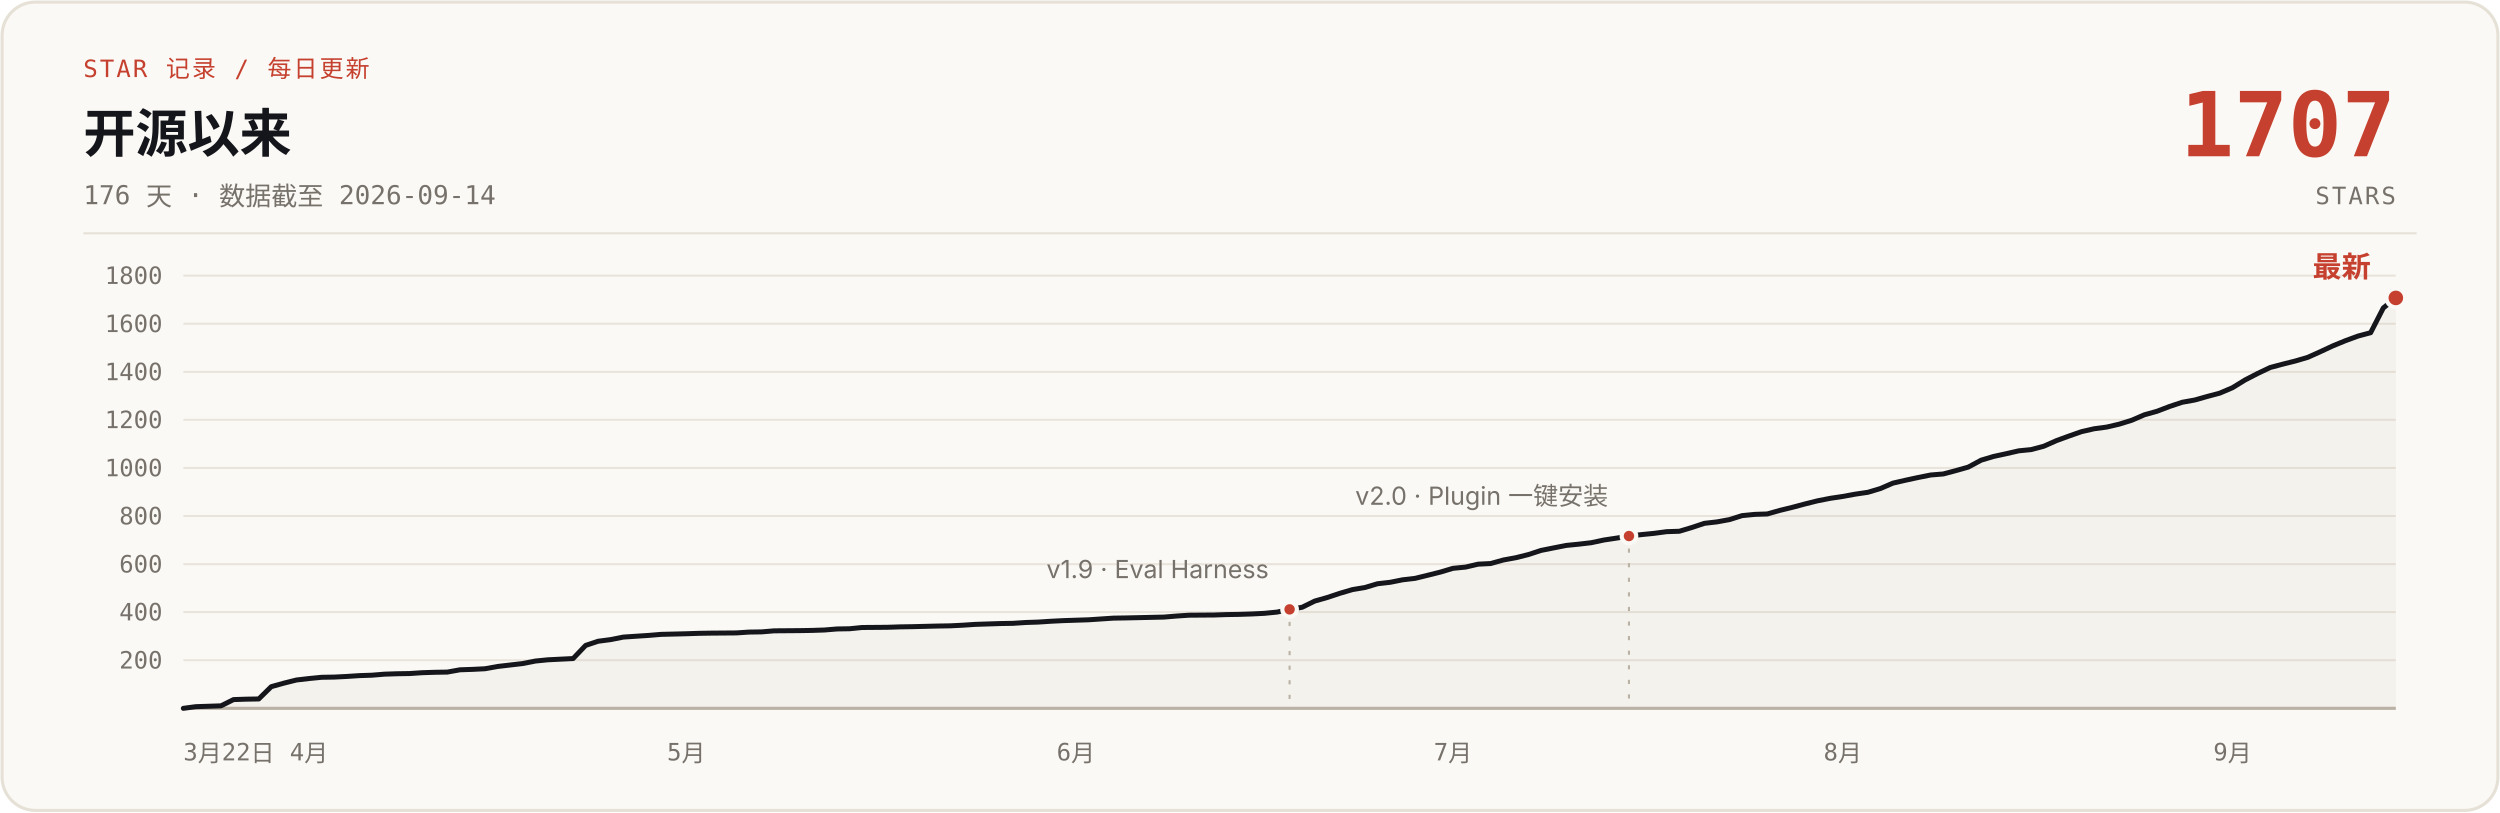
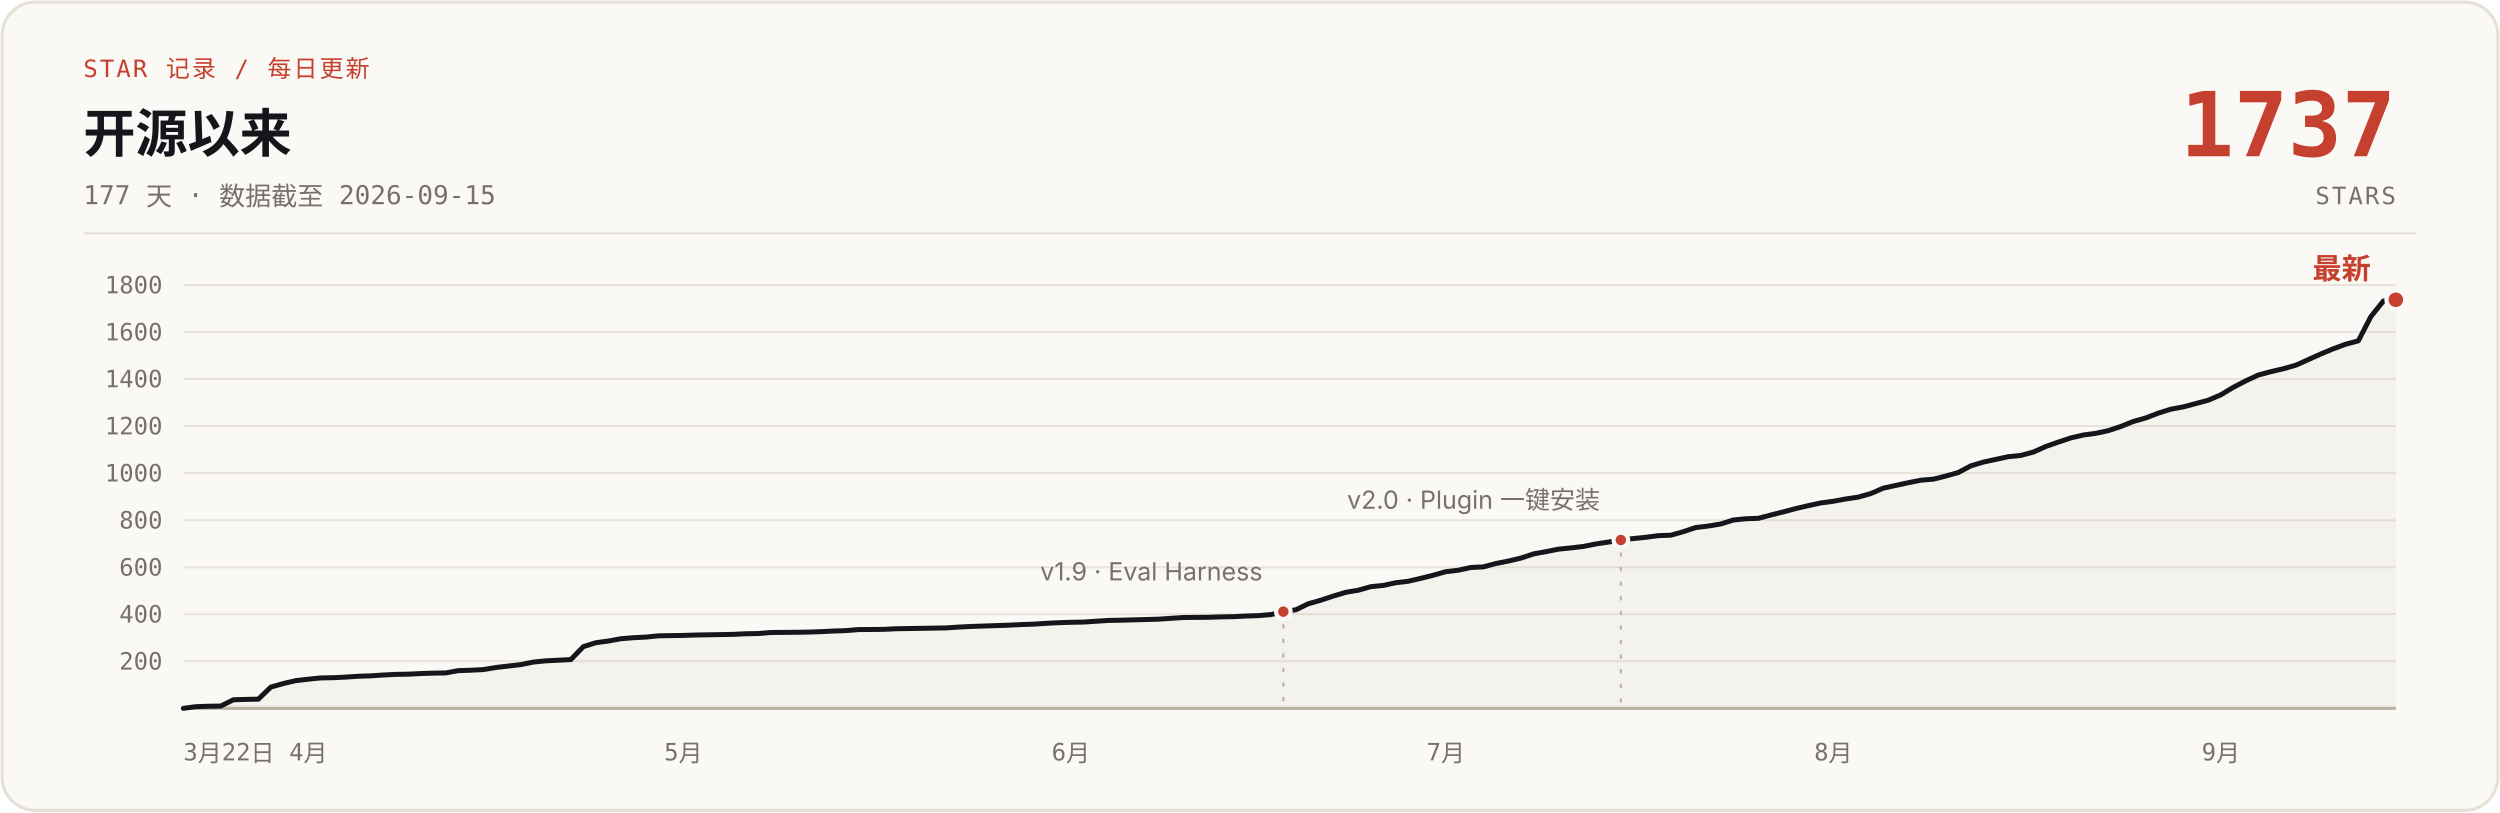
- <svg xmlns="http://www.w3.org/2000/svg" width="1200" height="390" viewBox="0 0 1200 390" role="img" aria-label="说人话 star 增长曲线：开源 176 天，0 到 1707 stars，数据截至 2026-09-14">
+ <svg xmlns="http://www.w3.org/2000/svg" width="1200" height="390" viewBox="0 0 1200 390" role="img" aria-label="说人话 star 增长曲线：开源 177 天，0 到 1737 stars，数据截至 2026-09-15">
  <rect x="1" y="1" width="1198" height="388" rx="16" fill="#FBF9F5" stroke="#E6E1D6" stroke-width="1.5" />
  <text x="40" y="37" font-family="ui-monospace, 'SF Mono', 'JetBrains Mono', monospace" font-size="11.5" letter-spacing="1" fill="#C5402E">STAR 记录 / 每日更新</text>
  <text x="40" y="73" font-family="-apple-system, 'SF Pro Text', 'PingFang SC', 'Segoe UI', 'Microsoft YaHei', sans-serif" font-size="25" font-weight="700" fill="#14161B">开源以来</text>
-   <text x="40" y="98" font-family="ui-monospace, 'SF Mono', 'JetBrains Mono', monospace" font-size="12.5" fill="#76716A">176 天 · 数据截至 2026-09-14</text>
-   <text x="1150" y="75" font-family="ui-monospace, 'SF Mono', 'JetBrains Mono', monospace" font-size="43" font-weight="700" fill="#C5402E" text-anchor="end">1707</text>
+   <text x="40" y="98" font-family="ui-monospace, 'SF Mono', 'JetBrains Mono', monospace" font-size="12.5" fill="#76716A">177 天 · 数据截至 2026-09-15</text>
+   <text x="1150" y="75" font-family="ui-monospace, 'SF Mono', 'JetBrains Mono', monospace" font-size="43" font-weight="700" fill="#C5402E" text-anchor="end">1737</text>
  <text x="1150" y="98" font-family="ui-monospace, 'SF Mono', 'JetBrains Mono', monospace" font-size="11.5" letter-spacing="1" fill="#76716A" text-anchor="end">STARS</text>
  <line x1="40" y1="112" x2="1160" y2="112" stroke="#E6E1D6" stroke-width="1" />
  <g stroke="#E9E4DB" stroke-width="1">
-     <line x1="88" y1="316.9" x2="1150" y2="316.9" />
-     <line x1="88" y1="293.8" x2="1150" y2="293.8" />
-     <line x1="88" y1="270.8" x2="1150" y2="270.8" />
-     <line x1="88" y1="247.7" x2="1150" y2="247.7" />
-     <line x1="88" y1="224.6" x2="1150" y2="224.6" />
-     <line x1="88" y1="201.5" x2="1150" y2="201.5" />
-     <line x1="88" y1="178.5" x2="1150" y2="178.5" />
-     <line x1="88" y1="155.4" x2="1150" y2="155.4" />
-     <line x1="88" y1="132.3" x2="1150" y2="132.3" />
+     <line x1="88" y1="317.4" x2="1150" y2="317.4" />
+     <line x1="88" y1="294.8" x2="1150" y2="294.8" />
+     <line x1="88" y1="272.3" x2="1150" y2="272.3" />
+     <line x1="88" y1="249.7" x2="1150" y2="249.7" />
+     <line x1="88" y1="227.1" x2="1150" y2="227.1" />
+     <line x1="88" y1="204.5" x2="1150" y2="204.5" />
+     <line x1="88" y1="181.9" x2="1150" y2="181.9" />
+     <line x1="88" y1="159.4" x2="1150" y2="159.4" />
+     <line x1="88" y1="136.8" x2="1150" y2="136.8" />
    <line x1="88" y1="340" x2="1150" y2="340" stroke="#B9B2A5" stroke-width="1.5" />
  </g>
  <g font-family="ui-monospace, 'SF Mono', 'JetBrains Mono', monospace" font-size="11.5" fill="#76716A" text-anchor="end">
-     <text x="78" y="320.9">200</text>
-     <text x="78" y="297.8">400</text>
-     <text x="78" y="274.8">600</text>
-     <text x="78" y="251.7">800</text>
-     <text x="78" y="228.6">1000</text>
-     <text x="78" y="205.5">1200</text>
-     <text x="78" y="182.5">1400</text>
-     <text x="78" y="159.4">1600</text>
-     <text x="78" y="136.3">1800</text>
+     <text x="78" y="321.4">200</text>
+     <text x="78" y="298.8">400</text>
+     <text x="78" y="276.3">600</text>
+     <text x="78" y="253.7">800</text>
+     <text x="78" y="231.1">1000</text>
+     <text x="78" y="208.5">1200</text>
+     <text x="78" y="185.9">1400</text>
+     <text x="78" y="163.4">1600</text>
+     <text x="78" y="140.8">1800</text>
  </g>
  <g font-family="ui-monospace, 'SF Mono', 'JetBrains Mono', monospace" font-size="11.5" fill="#76716A" text-anchor="middle">
    <text x="88" y="365" text-anchor="start">3月22日</text>
-     <text x="148.3" y="365">4月</text>
-     <text x="329.4" y="365">5月</text>
-     <text x="516.4" y="365">6月</text>
-     <text x="697.4" y="365">7月</text>
-     <text x="884.5" y="365">8月</text>
-     <text x="1071.6" y="365">9月</text>
+     <text x="148.0" y="365">4月</text>
+     <text x="328.0" y="365">5月</text>
+     <text x="514.0" y="365">6月</text>
+     <text x="694.0" y="365">7月</text>
+     <text x="880.0" y="365">8月</text>
+     <text x="1066.0" y="365">9月</text>
  </g>
-   <path d="M88.0,340.0 L94.0,339.2 L100.1,339.0 L106.1,338.8 L112.1,335.8 L118.2,335.6 L124.2,335.5 L130.2,329.6 L136.3,327.9 L142.3,326.4 L148.3,325.7 L154.4,325.1 L160.4,325.0 L166.4,324.7 L172.5,324.3 L178.5,324.1 L184.5,323.6 L190.6,323.4 L196.6,323.3 L202.6,322.9 L208.7,322.7 L214.7,322.6 L220.8,321.5 L226.8,321.3 L232.8,321.0 L238.9,319.9 L244.9,319.2 L250.9,318.5 L257.0,317.3 L263.0,316.7 L275.1,316.1 L281.1,309.8 L287.1,307.8 L293.2,307.0 L299.2,305.8 L305.2,305.4 L311.3,305.0 L317.3,304.5 L329.4,304.2 L335.4,304.0 L341.4,303.9 L353.5,303.8 L359.5,303.4 L365.6,303.3 L371.6,302.8 L383.7,302.7 L389.7,302.6 L395.7,302.4 L401.8,301.9 L407.8,301.8 L413.8,301.2 L425.9,301.1 L431.9,300.9 L438.0,300.8 L450.0,300.5 L456.1,300.4 L462.1,300.1 L468.1,299.7 L474.2,299.5 L480.2,299.3 L486.2,299.2 L492.3,298.8 L498.3,298.6 L504.4,298.2 L510.4,297.9 L516.4,297.7 L522.5,297.5 L534.5,296.7 L540.6,296.6 L558.7,296.2 L564.7,295.7 L570.7,295.3 L582.8,295.2 L588.8,295.0 L594.9,294.9 L600.9,294.7 L606.9,294.4 L613.0,293.8 L619.0,292.5 L625.0,291.5 L631.1,288.5 L637.1,286.8 L643.1,284.8 L649.2,283.0 L655.2,282.0 L661.2,280.2 L667.3,279.5 L673.3,278.3 L679.3,277.6 L685.4,276.1 L691.4,274.6 L697.4,272.8 L703.5,272.2 L709.5,270.8 L715.5,270.5 L721.6,268.8 L727.6,267.7 L733.6,266.2 L739.7,264.2 L745.7,263.0 L751.8,261.8 L757.8,261.2 L763.8,260.5 L769.9,259.2 L775.9,258.3 L781.9,257.3 L788.0,256.6 L794.0,256.0 L800.0,255.2 L806.1,255.0 L812.1,253.2 L818.1,251.2 L824.2,250.5 L830.2,249.4 L836.2,247.5 L842.3,246.9 L848.3,246.7 L854.3,245.0 L860.4,243.5 L866.4,241.9 L872.4,240.4 L878.5,239.2 L884.5,238.3 L890.5,237.2 L896.6,236.3 L902.6,234.5 L908.6,231.9 L914.7,230.5 L920.7,229.2 L926.7,228.0 L932.8,227.5 L938.8,225.9 L944.8,224.2 L950.9,220.9 L956.9,219.1 L962.9,217.8 L969.0,216.4 L975.0,215.8 L981.0,214.2 L987.1,211.5 L993.1,209.3 L999.1,207.2 L1005.2,205.8 L1011.2,205.0 L1017.2,203.6 L1023.3,201.7 L1029.3,199.1 L1035.4,197.4 L1041.4,195.1 L1047.4,193.1 L1053.5,192.0 L1059.5,190.3 L1065.5,188.7 L1071.6,186.1 L1077.6,182.4 L1083.6,179.3 L1089.7,176.4 L1095.7,174.8 L1101.7,173.3 L1107.8,171.5 L1113.8,168.8 L1119.8,166.0 L1125.9,163.5 L1131.9,161.3 L1137.9,159.7 L1144.0,147.8 L1150.0,143.0 L1150,340 L88,340 Z" fill="#B9B2A5" fill-opacity="0.10" />
-   <path d="M88.0,340.0 L94.0,339.2 L100.1,339.0 L106.1,338.8 L112.1,335.8 L118.2,335.6 L124.2,335.5 L130.2,329.6 L136.3,327.9 L142.3,326.4 L148.3,325.7 L154.4,325.1 L160.4,325.0 L166.4,324.7 L172.5,324.3 L178.5,324.1 L184.5,323.6 L190.6,323.4 L196.6,323.3 L202.6,322.9 L208.7,322.7 L214.7,322.6 L220.8,321.5 L226.8,321.3 L232.8,321.0 L238.9,319.9 L244.9,319.2 L250.9,318.5 L257.0,317.3 L263.0,316.7 L275.1,316.1 L281.1,309.8 L287.1,307.8 L293.2,307.0 L299.2,305.8 L305.2,305.4 L311.3,305.0 L317.3,304.5 L329.4,304.2 L335.4,304.0 L341.4,303.9 L353.5,303.8 L359.5,303.4 L365.6,303.3 L371.6,302.8 L383.7,302.7 L389.7,302.6 L395.7,302.4 L401.8,301.9 L407.8,301.8 L413.8,301.2 L425.9,301.1 L431.9,300.9 L438.0,300.8 L450.0,300.5 L456.1,300.4 L462.1,300.1 L468.1,299.7 L474.2,299.5 L480.2,299.3 L486.2,299.2 L492.3,298.8 L498.3,298.6 L504.4,298.2 L510.4,297.9 L516.4,297.7 L522.5,297.5 L534.5,296.7 L540.6,296.6 L558.7,296.2 L564.7,295.7 L570.7,295.3 L582.8,295.2 L588.8,295.0 L594.9,294.9 L600.9,294.7 L606.9,294.4 L613.0,293.8 L619.0,292.5 L625.0,291.5 L631.1,288.5 L637.1,286.8 L643.1,284.8 L649.2,283.0 L655.2,282.0 L661.2,280.2 L667.3,279.5 L673.3,278.3 L679.3,277.6 L685.4,276.1 L691.4,274.6 L697.4,272.8 L703.5,272.2 L709.5,270.8 L715.5,270.5 L721.6,268.8 L727.6,267.7 L733.6,266.2 L739.7,264.2 L745.7,263.0 L751.8,261.8 L757.8,261.2 L763.8,260.5 L769.9,259.2 L775.9,258.3 L781.9,257.3 L788.0,256.6 L794.0,256.0 L800.0,255.2 L806.1,255.0 L812.1,253.2 L818.1,251.2 L824.2,250.5 L830.2,249.4 L836.2,247.5 L842.3,246.9 L848.3,246.7 L854.3,245.0 L860.4,243.5 L866.4,241.9 L872.4,240.4 L878.5,239.2 L884.5,238.3 L890.5,237.2 L896.6,236.3 L902.6,234.5 L908.6,231.9 L914.7,230.5 L920.7,229.2 L926.7,228.0 L932.8,227.5 L938.8,225.9 L944.8,224.2 L950.9,220.9 L956.9,219.1 L962.9,217.8 L969.0,216.4 L975.0,215.8 L981.0,214.2 L987.1,211.5 L993.1,209.3 L999.1,207.2 L1005.2,205.8 L1011.2,205.0 L1017.2,203.6 L1023.3,201.7 L1029.3,199.1 L1035.4,197.4 L1041.4,195.1 L1047.4,193.1 L1053.5,192.0 L1059.5,190.3 L1065.5,188.7 L1071.6,186.1 L1077.6,182.4 L1083.6,179.3 L1089.7,176.4 L1095.7,174.8 L1101.7,173.3 L1107.8,171.5 L1113.8,168.8 L1119.8,166.0 L1125.9,163.5 L1131.9,161.3 L1137.9,159.7 L1144.0,147.8 L1150.0,143.0" fill="none" stroke="#14161B" stroke-width="2.4" stroke-linecap="round" stroke-linejoin="round" />
-   <line x1="619.0" y1="298.5" x2="619.0" y2="340" stroke="#B9B2A5" stroke-width="1" stroke-dasharray="2 5" />
-   <circle cx="619.0" cy="292.5" r="3.5" fill="#C5402E" stroke="#FBF9F5" stroke-width="2" />
-   <text x="609.0" y="277.5" font-family="-apple-system, 'SF Pro Text', 'PingFang SC', 'Segoe UI', 'Microsoft YaHei', sans-serif" font-size="12" fill="#76716A" text-anchor="end">v1.9 · Eval Harness</text>
-   <line x1="781.9" y1="263.3" x2="781.9" y2="340" stroke="#B9B2A5" stroke-width="1" stroke-dasharray="2 5" />
-   <circle cx="781.9" cy="257.3" r="3.5" fill="#C5402E" stroke="#FBF9F5" stroke-width="2" />
-   <text x="771.9" y="242.3" font-family="-apple-system, 'SF Pro Text', 'PingFang SC', 'Segoe UI', 'Microsoft YaHei', sans-serif" font-size="12" fill="#76716A" text-anchor="end">v2.0 · Plugin 一键安装</text>
-   <circle cx="1150.0" cy="143.0" r="4.5" fill="#C5402E" stroke="#FBF9F5" stroke-width="2" />
-   <text x="1138.0" y="133.0" font-family="-apple-system, 'SF Pro Text', 'PingFang SC', 'Segoe UI', 'Microsoft YaHei', sans-serif" font-size="14" font-weight="700" fill="#C5402E" text-anchor="end">最新</text>
+   <path d="M88.0,340.0 L94.0,339.2 L100.0,339.0 L106.0,338.9 L112.0,335.9 L118.0,335.7 L124.0,335.6 L130.0,329.8 L136.0,328.1 L142.0,326.7 L148.0,326.0 L154.0,325.4 L160.0,325.3 L166.0,325.0 L172.0,324.6 L178.0,324.4 L184.0,324.0 L190.0,323.7 L196.0,323.6 L202.0,323.3 L208.0,323.1 L214.0,323.0 L220.0,321.9 L226.0,321.7 L232.0,321.4 L238.0,320.4 L244.0,319.7 L250.0,319.0 L256.0,317.8 L262.0,317.2 L274.0,316.6 L280.0,310.4 L286.0,308.5 L292.0,307.7 L298.0,306.6 L304.0,306.1 L310.0,305.8 L316.0,305.2 L328.0,305.0 L334.0,304.8 L340.0,304.7 L352.0,304.5 L358.0,304.2 L364.0,304.1 L370.0,303.6 L382.0,303.5 L388.0,303.4 L394.0,303.2 L400.0,302.9 L406.0,302.7 L412.0,302.2 L424.0,302.1 L430.0,301.8 L436.0,301.7 L448.0,301.5 L454.0,301.4 L460.0,301.0 L466.0,300.7 L472.0,300.5 L478.0,300.3 L484.0,300.1 L490.0,299.8 L496.0,299.6 L502.0,299.2 L508.0,298.9 L514.0,298.7 L520.0,298.6 L532.0,297.8 L538.0,297.7 L556.0,297.2 L562.0,296.8 L568.0,296.4 L580.0,296.3 L586.0,296.1 L592.0,296.0 L598.0,295.7 L604.0,295.5 L610.0,295.0 L616.0,293.6 L622.0,292.7 L628.0,289.8 L634.0,288.1 L640.0,286.1 L646.0,284.3 L652.0,283.3 L658.0,281.6 L664.0,281.0 L670.0,279.7 L676.0,279.0 L682.0,277.6 L688.0,276.1 L694.0,274.4 L700.0,273.7 L706.0,272.4 L712.0,272.1 L718.0,270.5 L724.0,269.3 L730.0,267.9 L736.0,265.9 L742.0,264.8 L748.0,263.6 L754.0,263.0 L760.0,262.3 L766.0,261.1 L772.0,260.2 L778.0,259.2 L784.0,258.5 L790.0,257.9 L796.0,257.1 L802.0,256.9 L808.0,255.2 L814.0,253.2 L820.0,252.5 L826.0,251.5 L832.0,249.6 L838.0,249.0 L844.0,248.8 L850.0,247.2 L856.0,245.7 L862.0,244.1 L868.0,242.7 L874.0,241.4 L880.0,240.6 L886.0,239.5 L892.0,238.6 L898.0,236.9 L904.0,234.3 L910.0,233.0 L916.0,231.7 L922.0,230.5 L928.0,230.0 L934.0,228.5 L940.0,226.8 L946.0,223.6 L952.0,221.8 L958.0,220.5 L964.0,219.2 L970.0,218.6 L976.0,217.0 L982.0,214.3 L988.0,212.2 L994.0,210.2 L1000.0,208.8 L1006.0,208.0 L1012.0,206.7 L1018.0,204.7 L1024.0,202.3 L1030.0,200.6 L1036.0,198.3 L1042.0,196.4 L1048.0,195.3 L1054.0,193.7 L1060.0,192.1 L1066.0,189.5 L1072.0,185.9 L1078.0,182.8 L1084.0,180.0 L1090.0,178.4 L1096.0,177.0 L1102.0,175.3 L1108.0,172.6 L1114.0,169.9 L1120.0,167.4 L1126.0,165.2 L1132.0,163.6 L1138.0,152.0 L1144.0,144.5 L1150.0,143.9 L1150,340 L88,340 Z" fill="#B9B2A5" fill-opacity="0.10" />
+   <path d="M88.0,340.0 L94.0,339.2 L100.0,339.0 L106.0,338.9 L112.0,335.9 L118.0,335.7 L124.0,335.6 L130.0,329.8 L136.0,328.1 L142.0,326.7 L148.0,326.0 L154.0,325.4 L160.0,325.3 L166.0,325.0 L172.0,324.6 L178.0,324.4 L184.0,324.0 L190.0,323.7 L196.0,323.6 L202.0,323.3 L208.0,323.1 L214.0,323.0 L220.0,321.9 L226.0,321.7 L232.0,321.4 L238.0,320.4 L244.0,319.7 L250.0,319.0 L256.0,317.8 L262.0,317.2 L274.0,316.6 L280.0,310.4 L286.0,308.5 L292.0,307.7 L298.0,306.6 L304.0,306.1 L310.0,305.8 L316.0,305.2 L328.0,305.0 L334.0,304.8 L340.0,304.7 L352.0,304.5 L358.0,304.2 L364.0,304.1 L370.0,303.6 L382.0,303.5 L388.0,303.4 L394.0,303.2 L400.0,302.9 L406.0,302.7 L412.0,302.2 L424.0,302.1 L430.0,301.8 L436.0,301.7 L448.0,301.5 L454.0,301.4 L460.0,301.0 L466.0,300.7 L472.0,300.5 L478.0,300.3 L484.0,300.1 L490.0,299.8 L496.0,299.6 L502.0,299.2 L508.0,298.9 L514.0,298.7 L520.0,298.6 L532.0,297.8 L538.0,297.7 L556.0,297.2 L562.0,296.8 L568.0,296.4 L580.0,296.3 L586.0,296.1 L592.0,296.0 L598.0,295.7 L604.0,295.5 L610.0,295.0 L616.0,293.6 L622.0,292.7 L628.0,289.8 L634.0,288.1 L640.0,286.1 L646.0,284.3 L652.0,283.3 L658.0,281.6 L664.0,281.0 L670.0,279.7 L676.0,279.0 L682.0,277.6 L688.0,276.1 L694.0,274.4 L700.0,273.7 L706.0,272.4 L712.0,272.1 L718.0,270.5 L724.0,269.3 L730.0,267.9 L736.0,265.9 L742.0,264.8 L748.0,263.6 L754.0,263.0 L760.0,262.3 L766.0,261.1 L772.0,260.2 L778.0,259.2 L784.0,258.5 L790.0,257.9 L796.0,257.1 L802.0,256.9 L808.0,255.2 L814.0,253.2 L820.0,252.5 L826.0,251.5 L832.0,249.6 L838.0,249.0 L844.0,248.8 L850.0,247.2 L856.0,245.7 L862.0,244.1 L868.0,242.7 L874.0,241.4 L880.0,240.6 L886.0,239.5 L892.0,238.6 L898.0,236.9 L904.0,234.3 L910.0,233.0 L916.0,231.7 L922.0,230.5 L928.0,230.0 L934.0,228.5 L940.0,226.8 L946.0,223.6 L952.0,221.8 L958.0,220.5 L964.0,219.2 L970.0,218.6 L976.0,217.0 L982.0,214.3 L988.0,212.2 L994.0,210.2 L1000.0,208.8 L1006.0,208.0 L1012.0,206.7 L1018.0,204.7 L1024.0,202.3 L1030.0,200.6 L1036.0,198.3 L1042.0,196.4 L1048.0,195.3 L1054.0,193.7 L1060.0,192.1 L1066.0,189.5 L1072.0,185.9 L1078.0,182.8 L1084.0,180.0 L1090.0,178.4 L1096.0,177.0 L1102.0,175.3 L1108.0,172.6 L1114.0,169.9 L1120.0,167.4 L1126.0,165.2 L1132.0,163.6 L1138.0,152.0 L1144.0,144.5 L1150.0,143.9" fill="none" stroke="#14161B" stroke-width="2.4" stroke-linecap="round" stroke-linejoin="round" />
+   <line x1="616.0" y1="299.6" x2="616.0" y2="340" stroke="#B9B2A5" stroke-width="1" stroke-dasharray="2 5" />
+   <circle cx="616.0" cy="293.6" r="3.5" fill="#C5402E" stroke="#FBF9F5" stroke-width="2" />
+   <text x="606.0" y="278.6" font-family="-apple-system, 'SF Pro Text', 'PingFang SC', 'Segoe UI', 'Microsoft YaHei', sans-serif" font-size="12" fill="#76716A" text-anchor="end">v1.9 · Eval Harness</text>
+   <line x1="778.0" y1="265.2" x2="778.0" y2="340" stroke="#B9B2A5" stroke-width="1" stroke-dasharray="2 5" />
+   <circle cx="778.0" cy="259.2" r="3.5" fill="#C5402E" stroke="#FBF9F5" stroke-width="2" />
+   <text x="768.0" y="244.2" font-family="-apple-system, 'SF Pro Text', 'PingFang SC', 'Segoe UI', 'Microsoft YaHei', sans-serif" font-size="12" fill="#76716A" text-anchor="end">v2.0 · Plugin 一键安装</text>
+   <circle cx="1150.0" cy="143.9" r="4.5" fill="#C5402E" stroke="#FBF9F5" stroke-width="2" />
+   <text x="1138.0" y="133.9" font-family="-apple-system, 'SF Pro Text', 'PingFang SC', 'Segoe UI', 'Microsoft YaHei', sans-serif" font-size="14" font-weight="700" fill="#C5402E" text-anchor="end">最新</text>
</svg>
